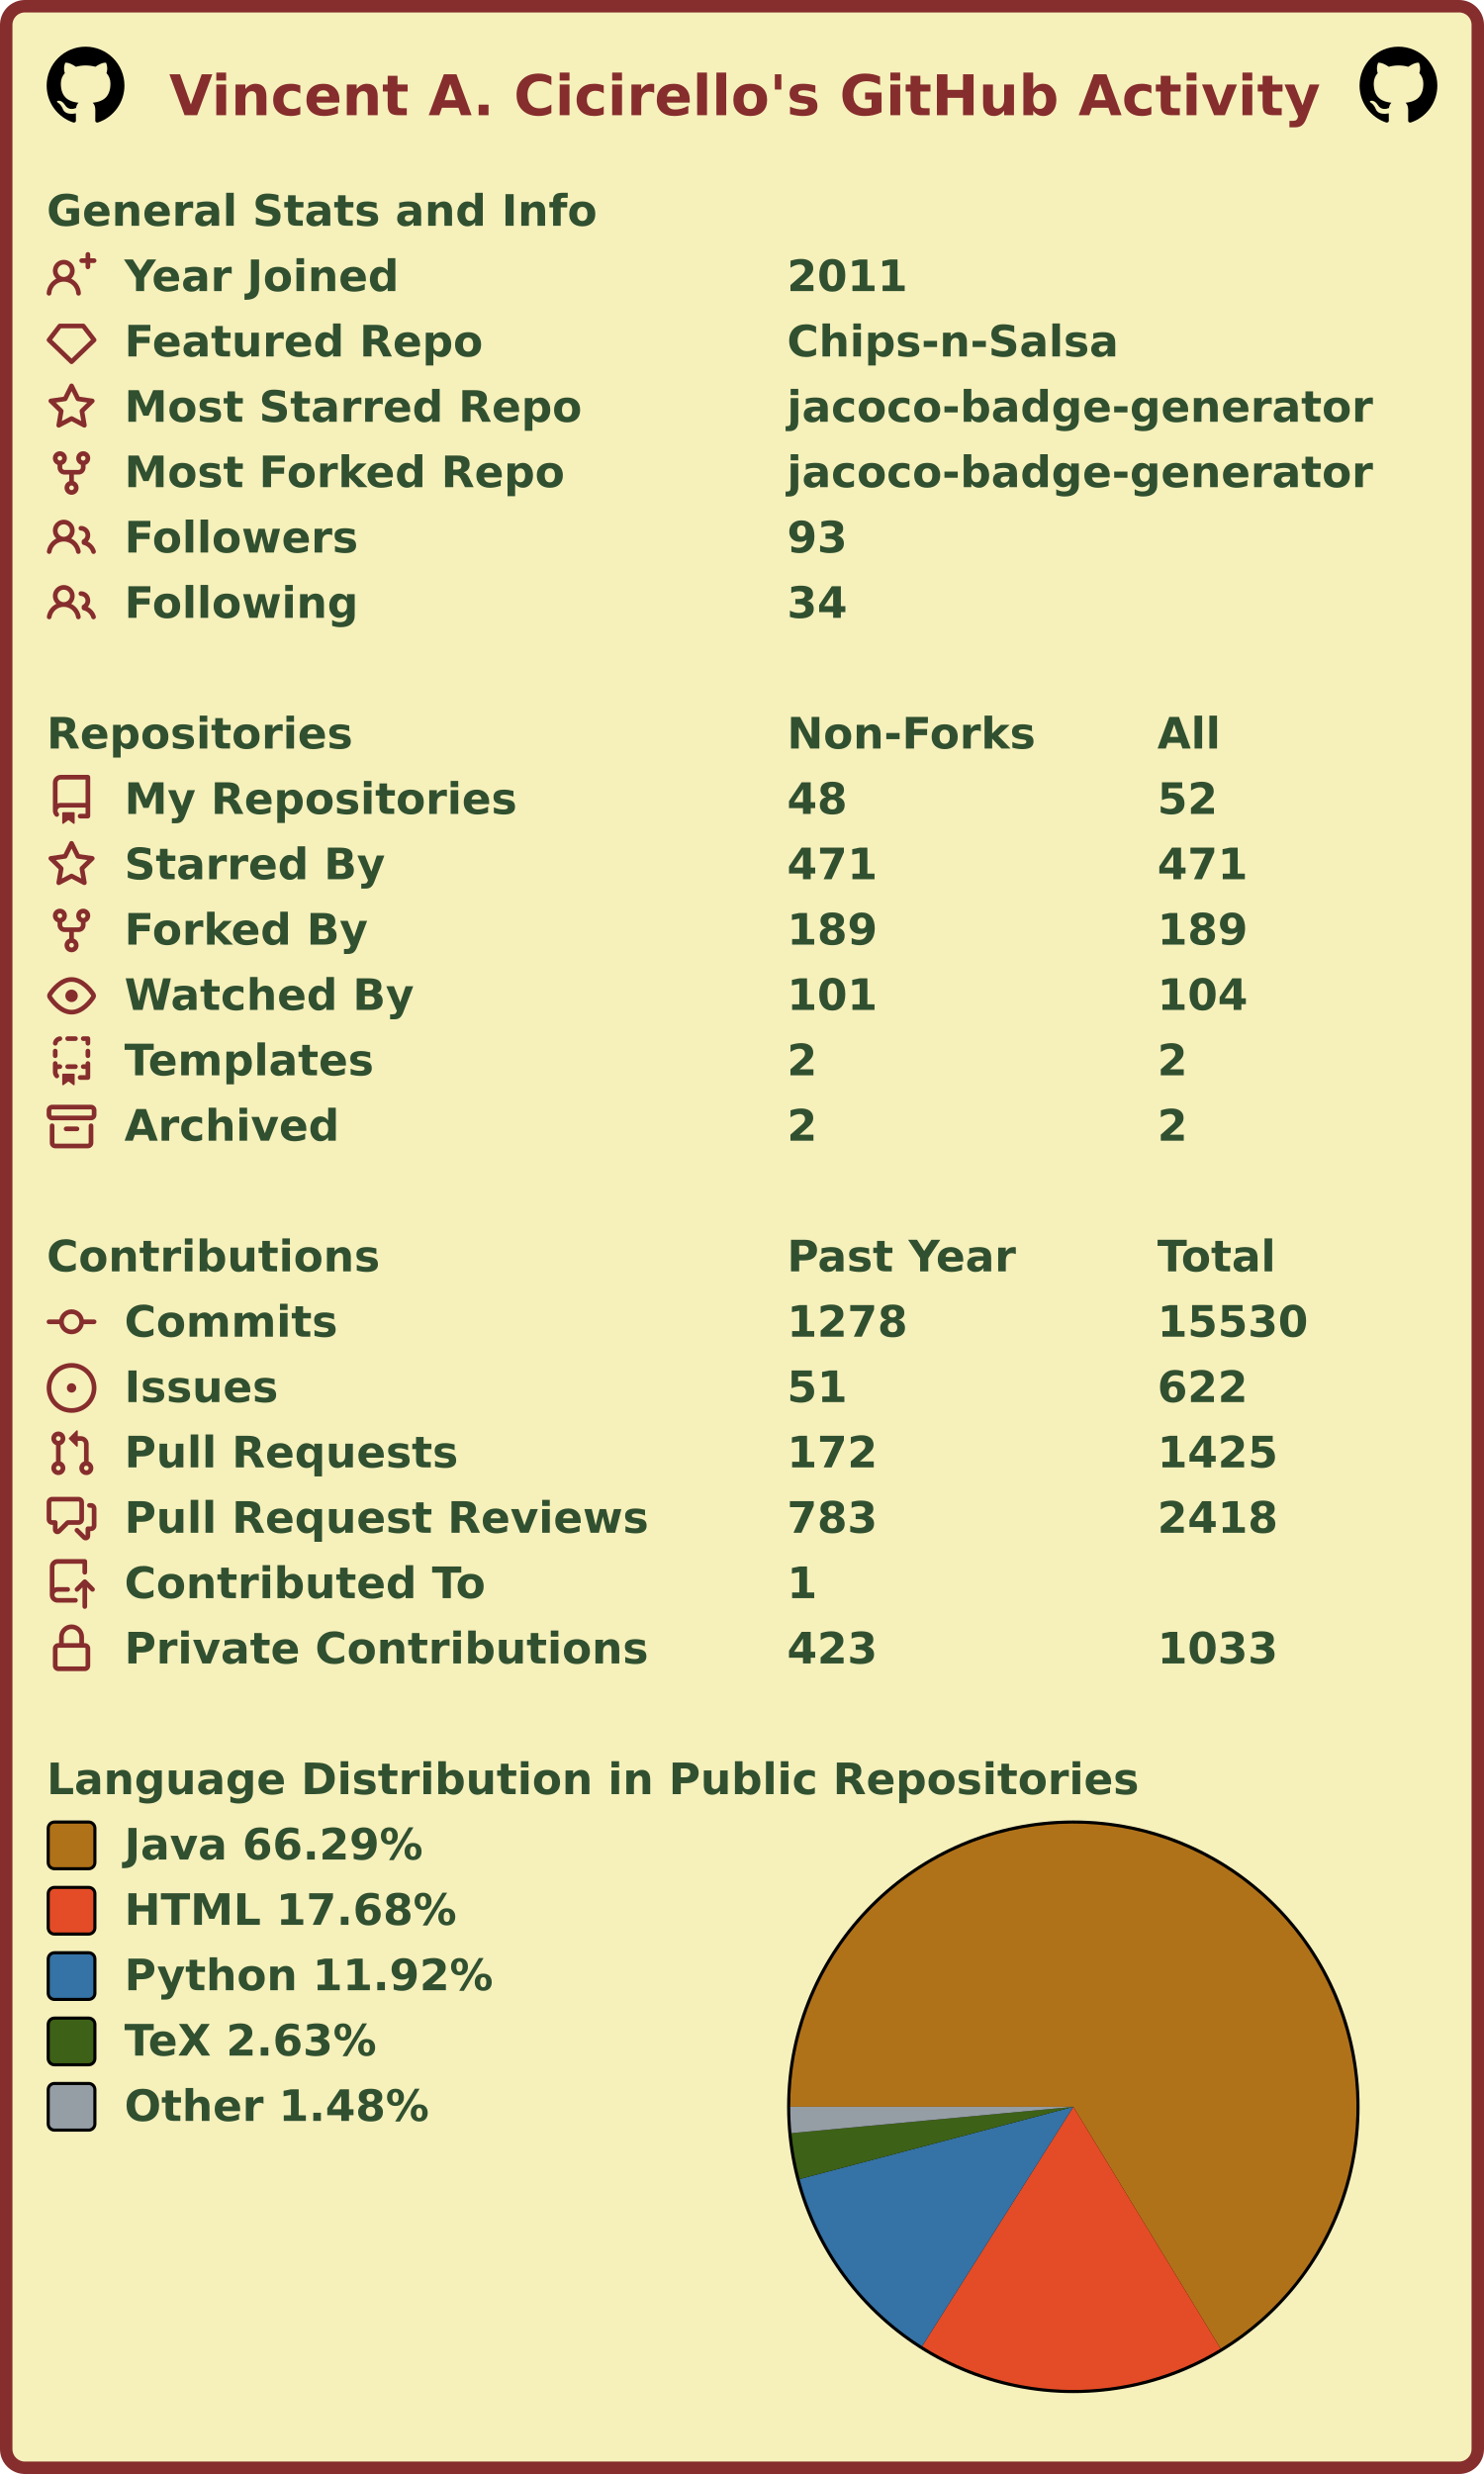
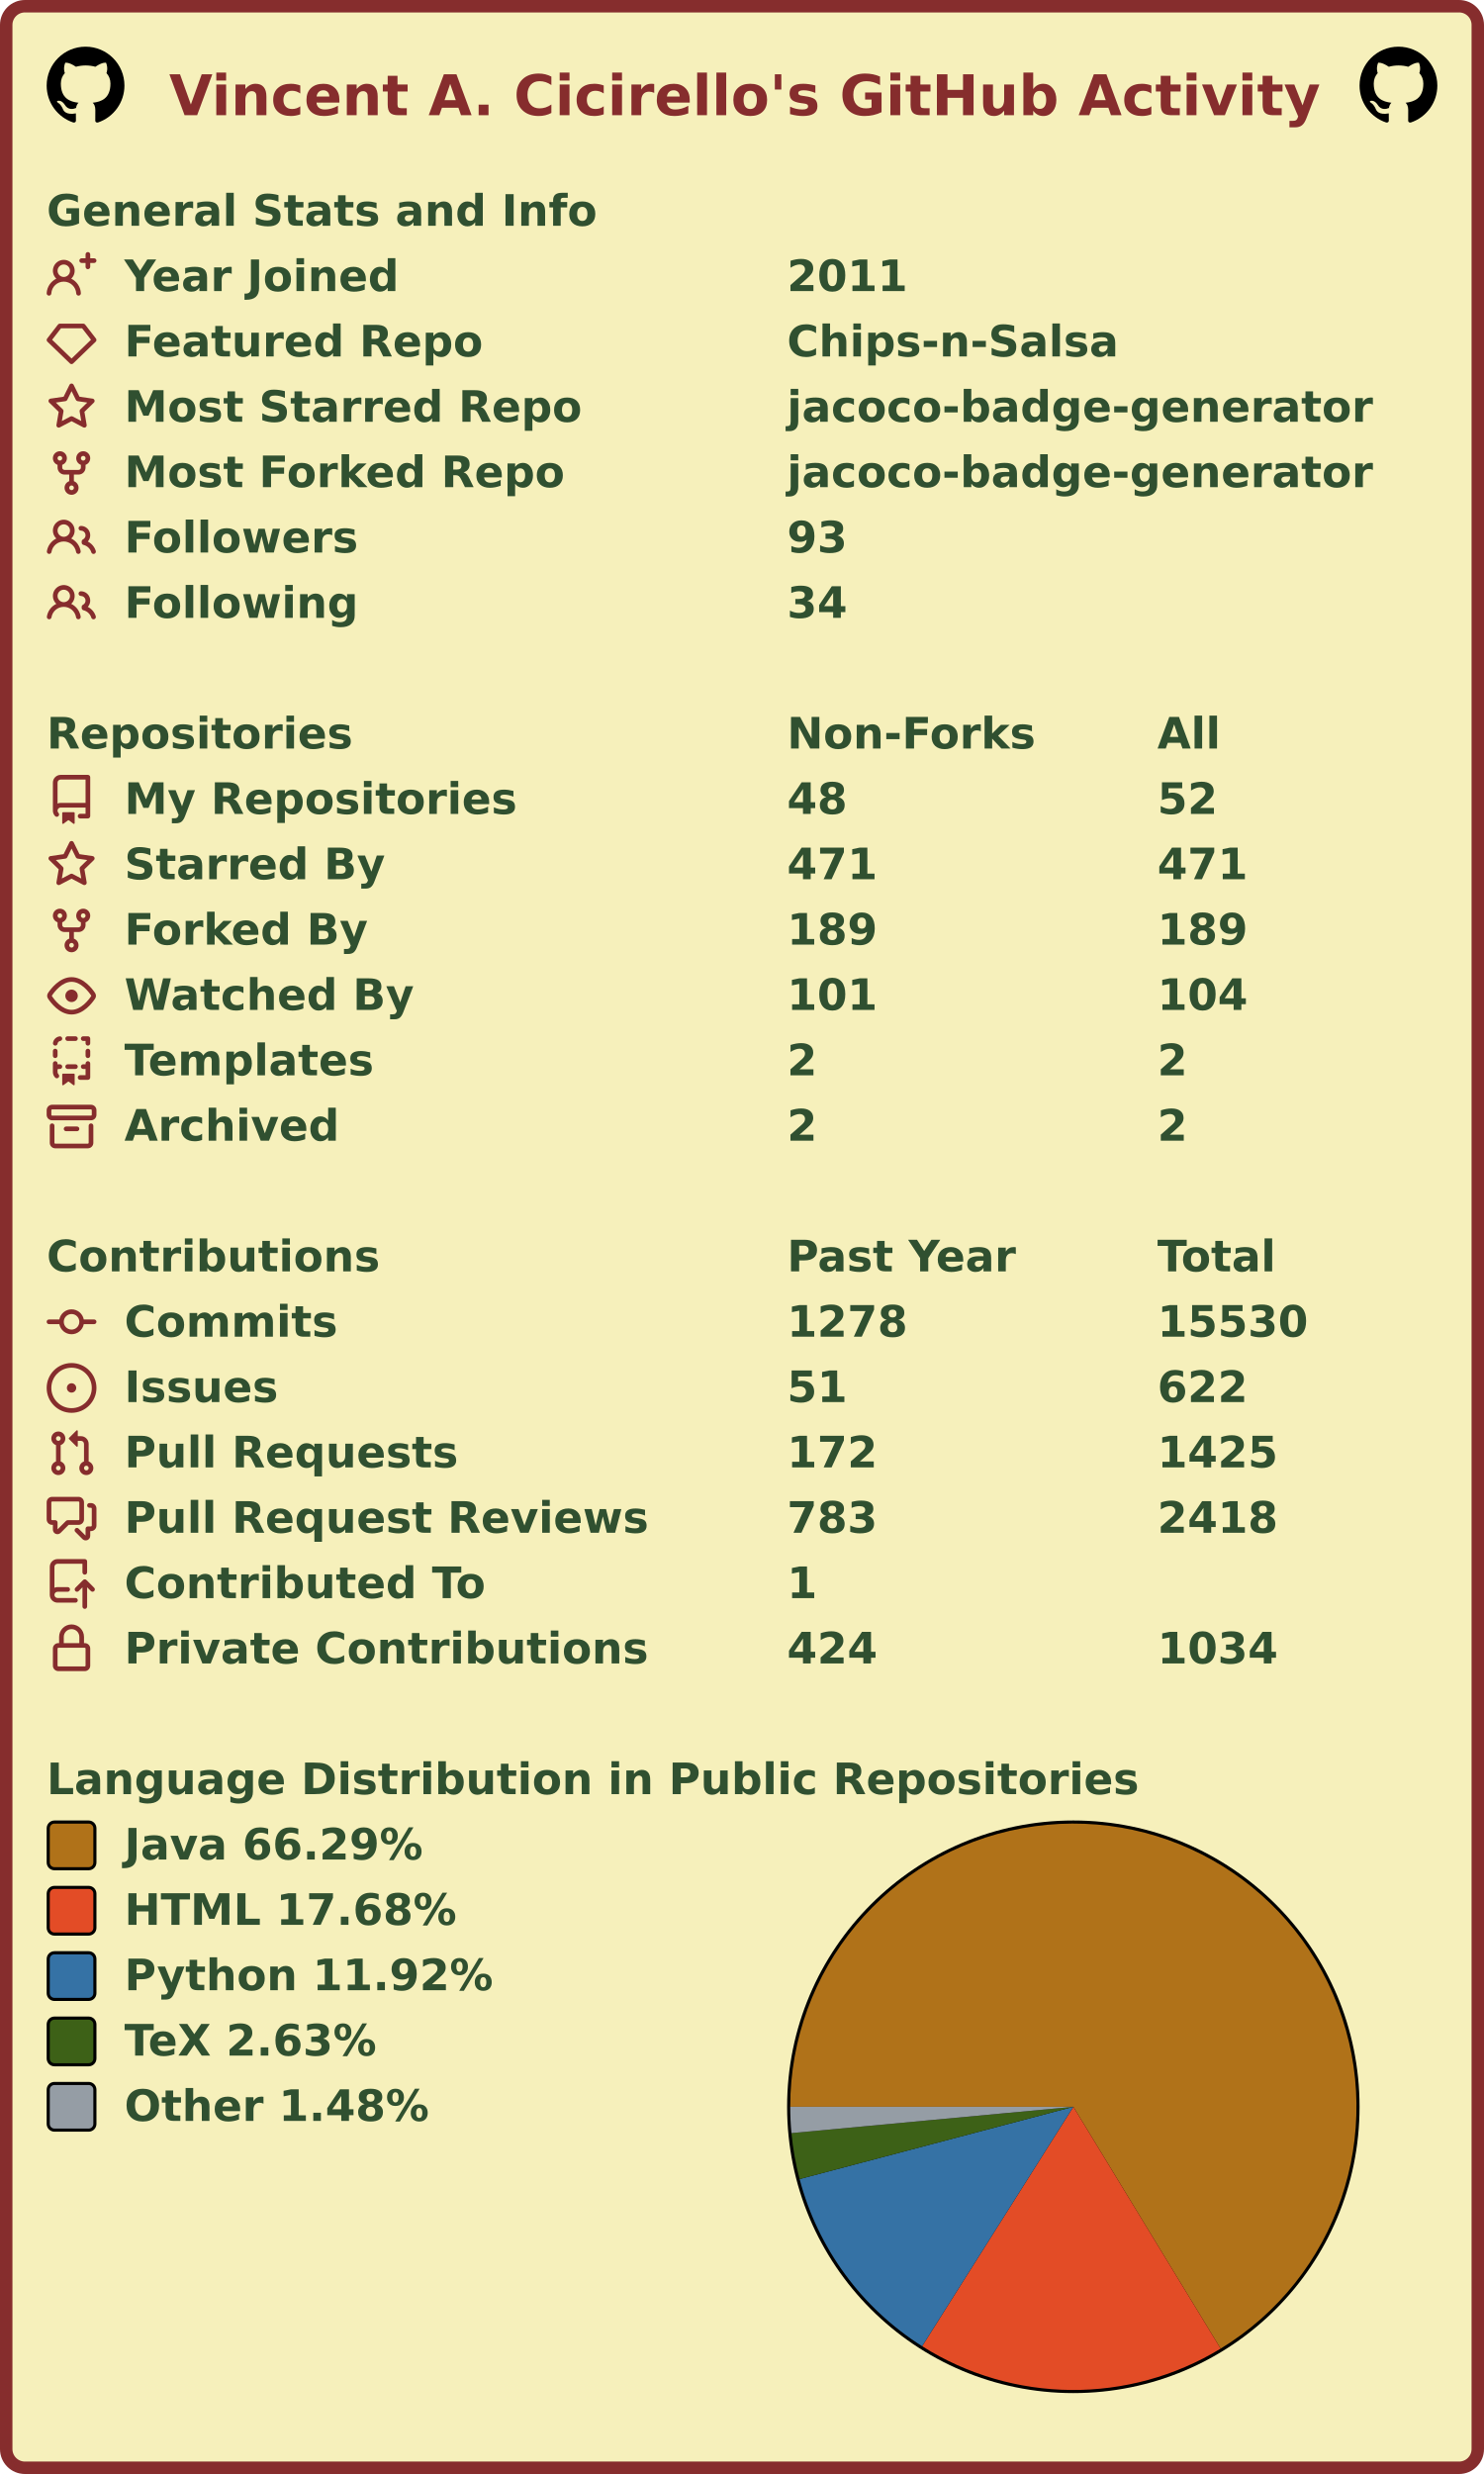
<svg xmlns="http://www.w3.org/2000/svg" width="477" height="795" viewBox="0 0 477 795" lang="en" xml:lang="en">
  <rect x="2" y="2" stroke-width="4" rx="6" width="473" height="791" stroke="#862d2d" fill="#f6f0bb" />
  <g font-weight="600" font-size="110pt" font-family="Verdana,Geneva,DejaVu Sans,sans-serif" text-rendering="geometricPrecision">
    <text x="442" y="301" lengthAdjust="spacingAndGlyphs" textLength="2985" transform="scale(0.123)" fill="#862d2d">Vincent A. Cicirello's GitHub Activity</text>
    <svg x="15" y="15" width="25" height="25" viewBox="0 0 16 16">
      <path fill="#000000" fill-rule="evenodd" d="M8 0C3.58 0 0 3.58 0 8c0 3.54 2.29 6.53 5.47 7.59.4.07.55-.17.55-.38 0-.19-.01-.82-.01-1.49-2.01.37-2.53-.49-2.69-.94-.09-.23-.48-.94-.82-1.13-.28-.15-.68-.52-.01-.53.63-.01 1.08.58 1.23.82.72 1.21 1.87.87 2.33.66.07-.52.28-.87.51-1.07-1.78-.2-3.64-.89-3.64-3.95 0-.87.31-1.59.82-2.15-.08-.2-.36-1.02.08-2.12 0 0 .67-.21 2.2.82.64-.18 1.32-.27 2-.27.68 0 1.36.09 2 .27 1.53-1.04 2.2-.82 2.2-.82.44 1.1.16 1.92.08 2.12.51.56.82 1.27.82 2.15 0 3.07-1.87 3.75-3.65 3.95.29.25.54.73.54 1.48 0 1.07-.01 1.93-.01 2.2 0 .21.15.46.55.38A8.013 8.013 0 0016 8c0-4.42-3.58-8-8-8z" />
    </svg>
    <svg x="437" y="15" width="25" height="25" viewBox="0 0 16 16">
      <path fill="#000000" fill-rule="evenodd" d="M8 0C3.58 0 0 3.58 0 8c0 3.54 2.29 6.53 5.47 7.59.4.07.55-.17.55-.38 0-.19-.01-.82-.01-1.49-2.01.37-2.53-.49-2.69-.94-.09-.23-.48-.94-.82-1.13-.28-.15-.68-.52-.01-.53.63-.01 1.08.58 1.23.82.72 1.21 1.87.87 2.33.66.07-.52.28-.87.51-1.07-1.78-.2-3.64-.89-3.64-3.95 0-.87.31-1.59.82-2.15-.08-.2-.36-1.02.08-2.12 0 0 .67-.21 2.2.82.64-.18 1.32-.27 2-.27.68 0 1.36.09 2 .27 1.53-1.04 2.2-.82 2.2-.82.44 1.1.16 1.92.08 2.12.51.56.82 1.27.82 2.15 0 3.07-1.87 3.75-3.65 3.95.29.25.54.73.54 1.48 0 1.07-.01 1.93-.01 2.2 0 .21.15.46.55.38A8.013 8.013 0 0016 8c0-4.42-3.58-8-8-8z" />
    </svg>
    <g transform="translate(0, 60)" fill="#305030">
      <g transform="translate(15, 0)">
        <g transform="scale(0.095)">
          <text x="0" y="132" textLength="1851" lengthAdjust="spacingAndGlyphs">General Stats and Info</text>
        </g>
      </g>
      <g transform="translate(15, 21)">
        <path fill="#862d2d" fill-rule="evenodd" d="M13.25 0a.75.75 0 01.75.75V2h1.25a.75.75 0 010 1.5H14v1.25a.75.75 0 01-1.5 0V3.5h-1.25a.75.75 0 010-1.5h1.25V.75a.75.75 0 01.75-.75zM5.5 4a2 2 0 100 4 2 2 0 000-4zm2.4 4.548a3.5 3.5 0 10-4.799 0 5.527 5.527 0 00-3.1 4.66.75.75 0 101.498.085A4.01 4.01 0 015.5 9.5a4.01 4.01 0 014.001 3.793.75.75 0 101.498-.086 5.527 5.527 0 00-3.1-4.659z" />
        <g transform="scale(0.095)">
          <text lengthAdjust="spacingAndGlyphs" textLength="932" x="263" y="132">Year Joined</text>
          <text lengthAdjust="spacingAndGlyphs" textLength="420" x="2505" y="132">2011</text>
        </g>
      </g>
      <g transform="translate(15, 42)">
        <path fill="#862d2d" fill-rule="evenodd" d="M3.637 2.291A.75.75 0 014.23 2h7.54a.75.75 0 01.593.291l3.48 4.5a.75.75 0 01-.072.999l-7.25 7a.75.75 0 01-1.042 0l-7.25-7a.75.75 0 01-.072-.999l3.48-4.5zM4.598 3.5L1.754 7.177 8 13.207l6.246-6.03L11.402 3.5H4.598z" />
        <g transform="scale(0.095)">
          <text lengthAdjust="spacingAndGlyphs" textLength="1215" x="263" y="132">Featured Repo</text>
          <text lengthAdjust="spacingAndGlyphs" textLength="1120" x="2505" y="132">Chips-n-Salsa</text>
        </g>
      </g>
      <g transform="translate(15, 63)">
        <path fill="#862d2d" fill-rule="evenodd" d="M8 .25a.75.75 0 01.673.418l1.882 3.815 4.21.612a.75.75 0 01.416 1.279l-3.046 2.97.719 4.192a.75.75 0 01-1.088.791L8 12.347l-3.766 1.98a.75.75 0 01-1.088-.79l.72-4.194L.818 6.374a.75.75 0 01.416-1.28l4.21-.611L7.327.668A.75.75 0 018 .25zm0 2.445L6.615 5.5a.75.75 0 01-.564.41l-3.097.45 2.24 2.184a.75.75 0 01.216.664l-.528 3.084 2.769-1.456a.75.75 0 01.698 0l2.77 1.456-.53-3.084a.75.75 0 01.216-.664l2.24-2.183-3.096-.45a.75.75 0 01-.564-.41L8 2.694v.001z" />
        <g transform="scale(0.095)">
          <text lengthAdjust="spacingAndGlyphs" textLength="1532" x="263" y="132">Most Starred Repo</text>
          <text lengthAdjust="spacingAndGlyphs" textLength="1986" x="2505" y="132">jacoco-badge-generator</text>
        </g>
      </g>
      <g transform="translate(15, 84)">
        <path fill="#862d2d" fill-rule="evenodd" d="M5 3.25a.75.75 0 11-1.5 0 .75.75 0 011.5 0zm0 2.122a2.25 2.25 0 10-1.5 0v.878A2.25 2.25 0 005.75 8.5h1.5v2.128a2.251 2.251 0 101.5 0V8.5h1.5a2.25 2.25 0 002.25-2.25v-.878a2.25 2.25 0 10-1.5 0v.878a.75.75 0 01-.75.75h-4.5A.75.75 0 015 6.25v-.878zm3.75 7.378a.75.75 0 11-1.5 0 .75.75 0 011.5 0zm3-8.75a.75.75 0 100-1.5.75.75 0 000 1.5z" />
        <g transform="scale(0.095)">
          <text lengthAdjust="spacingAndGlyphs" textLength="1485" x="263" y="132">Most Forked Repo</text>
          <text lengthAdjust="spacingAndGlyphs" textLength="1986" x="2505" y="132">jacoco-badge-generator</text>
        </g>
      </g>
      <g transform="translate(15, 105)">
        <path fill="#862d2d" fill-rule="evenodd" d="M5.5 3.5a2 2 0 100 4 2 2 0 000-4zM2 5.5a3.5 3.5 0 115.898 2.549 5.507 5.507 0 013.034 4.084.75.75 0 11-1.482.235 4.001 4.001 0 00-7.9 0 .75.75 0 01-1.482-.236A5.507 5.507 0 013.102 8.05 3.49 3.49 0 012 5.5zM11 4a.75.75 0 100 1.5 1.5 1.5 0 01.666 2.844.75.75 0 00-.416.672v.352a.75.75 0 00.574.73c1.2.289 2.162 1.2 2.522 2.372a.75.75 0 101.434-.44 5.01 5.01 0 00-2.56-3.012A3 3 0 0011 4z" />
        <g transform="scale(0.095)">
          <text lengthAdjust="spacingAndGlyphs" textLength="778" x="263" y="132">Followers</text>
          <text lengthAdjust="spacingAndGlyphs" textLength="210" x="2505" y="132">93</text>
        </g>
      </g>
      <g transform="translate(15, 126)">
        <path fill="#862d2d" fill-rule="evenodd" d="M5.5 3.5a2 2 0 100 4 2 2 0 000-4zM2 5.5a3.5 3.5 0 115.898 2.549 5.507 5.507 0 013.034 4.084.75.75 0 11-1.482.235 4.001 4.001 0 00-7.9 0 .75.75 0 01-1.482-.236A5.507 5.507 0 013.102 8.05 3.49 3.49 0 012 5.5zM11 4a.75.75 0 100 1.5 1.5 1.5 0 01.666 2.844.75.75 0 00-.416.672v.352a.75.75 0 00.574.73c1.2.289 2.162 1.2 2.522 2.372a.75.75 0 101.434-.44 5.01 5.01 0 00-2.56-3.012A3 3 0 0011 4z" />
        <g transform="scale(0.095)">
          <text lengthAdjust="spacingAndGlyphs" textLength="780" x="263" y="132">Following</text>
          <text lengthAdjust="spacingAndGlyphs" textLength="210" x="2505" y="132">34</text>
        </g>
      </g>
    </g>
    <g transform="translate(0, 228)" fill="#305030">
      <g transform="translate(15, 0)">
        <g transform="scale(0.095)">
          <text x="0" y="132" textLength="1020" lengthAdjust="spacingAndGlyphs">Repositories</text>
          <text x="2505" y="132" textLength="832" lengthAdjust="spacingAndGlyphs">Non-Forks</text>
          <text x="3758" y="132" textLength="206" lengthAdjust="spacingAndGlyphs">All</text>
        </g>
      </g>
      <g transform="translate(15, 21)">
        <path fill="#862d2d" fill-rule="evenodd" d="M2 2.5A2.5 2.5 0 014.5 0h8.75a.75.75 0 01.75.75v12.5a.75.75 0 01-.75.75h-2.5a.75.75 0 110-1.5h1.75v-2h-8a1 1 0 00-.714 1.7.75.75 0 01-1.072 1.05A2.495 2.495 0 012 11.5v-9zm10.5-1V9h-8c-.356 0-.694.074-1 .208V2.5a1 1 0 011-1h8zM5 12.25v3.25a.25.25 0 00.4.2l1.45-1.087a.25.25 0 01.3 0L8.6 15.7a.25.25 0 00.4-.2v-3.25a.25.25 0 00-.25-.25h-3.5a.25.25 0 00-.25.25z" />
        <g transform="scale(0.095)">
          <text lengthAdjust="spacingAndGlyphs" textLength="1312" x="263" y="132">My Repositories</text>
          <text lengthAdjust="spacingAndGlyphs" textLength="210" x="2505" y="132">48</text>
          <text lengthAdjust="spacingAndGlyphs" textLength="210" x="3758" y="132">52</text>
        </g>
      </g>
      <g transform="translate(15, 42)">
        <path fill="#862d2d" fill-rule="evenodd" d="M8 .25a.75.75 0 01.673.418l1.882 3.815 4.21.612a.75.75 0 01.416 1.279l-3.046 2.97.719 4.192a.75.75 0 01-1.088.791L8 12.347l-3.766 1.98a.75.75 0 01-1.088-.79l.72-4.194L.818 6.374a.75.75 0 01.416-1.28l4.21-.611L7.327.668A.75.75 0 018 .25zm0 2.445L6.615 5.5a.75.75 0 01-.564.41l-3.097.45 2.24 2.184a.75.75 0 01.216.664l-.528 3.084 2.769-1.456a.75.75 0 01.698 0l2.77 1.456-.53-3.084a.75.75 0 01.216-.664l2.24-2.183-3.096-.45a.75.75 0 01-.564-.41L8 2.694v.001z" />
        <g transform="scale(0.095)">
          <text lengthAdjust="spacingAndGlyphs" textLength="874" x="263" y="132">Starred By</text>
          <text lengthAdjust="spacingAndGlyphs" textLength="315" x="2505" y="132">471</text>
          <text lengthAdjust="spacingAndGlyphs" textLength="315" x="3758" y="132">471</text>
        </g>
      </g>
      <g transform="translate(15, 63)">
        <path fill="#862d2d" fill-rule="evenodd" d="M5 3.25a.75.75 0 11-1.5 0 .75.75 0 011.5 0zm0 2.122a2.25 2.25 0 10-1.5 0v.878A2.25 2.25 0 005.75 8.5h1.5v2.128a2.251 2.251 0 101.5 0V8.5h1.5a2.25 2.25 0 002.25-2.25v-.878a2.25 2.25 0 10-1.5 0v.878a.75.75 0 01-.75.75h-4.5A.75.75 0 015 6.25v-.878zm3.75 7.378a.75.75 0 11-1.5 0 .75.75 0 011.5 0zm3-8.75a.75.75 0 100-1.5.75.75 0 000 1.5z" />
        <g transform="scale(0.095)">
          <text lengthAdjust="spacingAndGlyphs" textLength="828" x="263" y="132">Forked By</text>
          <text lengthAdjust="spacingAndGlyphs" textLength="315" x="2505" y="132">189</text>
          <text lengthAdjust="spacingAndGlyphs" textLength="315" x="3758" y="132">189</text>
        </g>
      </g>
      <g transform="translate(15, 84)">
        <path fill="#862d2d" fill-rule="evenodd" d="M1.679 7.932c.412-.621 1.242-1.75 2.366-2.717C5.175 4.242 6.527 3.5 8 3.5c1.473 0 2.824.742 3.955 1.715 1.124.967 1.954 2.096 2.366 2.717a.119.119 0 010 .136c-.412.621-1.242 1.75-2.366 2.717C10.825 11.758 9.473 12.5 8 12.5c-1.473 0-2.824-.742-3.955-1.715C2.92 9.818 2.09 8.69 1.679 8.068a.119.119 0 010-.136zM8 2c-1.981 0-3.67.992-4.933 2.078C1.797 5.169.88 6.423.43 7.1a1.619 1.619 0 000 1.798c.45.678 1.367 1.932 2.637 3.024C4.329 13.008 6.019 14 8 14c1.981 0 3.67-.992 4.933-2.078 1.27-1.091 2.187-2.345 2.637-3.023a1.619 1.619 0 000-1.798c-.45-.678-1.367-1.932-2.637-3.023C11.671 2.992 9.981 2 8 2zm0 8a2 2 0 100-4 2 2 0 000 4z" />
        <g transform="scale(0.095)">
          <text lengthAdjust="spacingAndGlyphs" textLength="993" x="263" y="132">Watched By</text>
          <text lengthAdjust="spacingAndGlyphs" textLength="315" x="2505" y="132">101</text>
          <text lengthAdjust="spacingAndGlyphs" textLength="315" x="3758" y="132">104</text>
        </g>
      </g>
      <g transform="translate(15, 105)">
        <path fill="#862d2d" fill-rule="evenodd" d="M6 .75A.75.75 0 016.75 0h2.5a.75.75 0 010 1.5h-2.5A.75.75 0 016 .75zm5 0a.75.75 0 01.75-.75h1.5a.75.75 0 01.75.75v1.5a.75.75 0 01-1.5 0V1.5h-.75A.75.75 0 0111 .75zM4.992.662a.75.75 0 01-.636.848c-.436.063-.783.41-.846.846a.75.75 0 01-1.485-.212A2.501 2.501 0 014.144.025a.75.75 0 01.848.637zM2.75 4a.75.75 0 01.75.75v1.5a.75.75 0 01-1.5 0v-1.5A.75.75 0 012.75 4zm10.5 0a.75.75 0 01.75.75v1.5a.75.75 0 01-1.5 0v-1.5a.75.75 0 01.75-.75zM2.75 8a.75.75 0 01.75.75v.268A1.72 1.72 0 013.75 9h.5a.75.75 0 010 1.5h-.5a.25.25 0 00-.25.25v.75c0 .28.114.532.3.714a.75.75 0 01-1.05 1.072A2.495 2.495 0 012 11.5V8.75A.75.75 0 012.75 8zm10.5 0a.75.75 0 01.75.75v4.5a.75.75 0 01-.75.75h-2.5a.75.75 0 010-1.5h1.75v-2h-.75a.75.75 0 010-1.5h.75v-.25a.75.75 0 01.75-.75zM6 9.75A.75.75 0 016.75 9h2.5a.75.75 0 010 1.5h-2.5A.75.75 0 016 9.75zm-1 2.5v3.25a.25.25 0 00.4.2l1.45-1.087a.25.25 0 01.3 0L8.6 15.7a.25.25 0 00.4-.2v-3.25a.25.25 0 00-.25-.25h-3.5a.25.25 0 00-.25.25z" />
        <g transform="scale(0.095)">
          <text lengthAdjust="spacingAndGlyphs" textLength="868" x="263" y="132">Templates</text>
          <text lengthAdjust="spacingAndGlyphs" textLength="105" x="2505" y="132">2</text>
          <text lengthAdjust="spacingAndGlyphs" textLength="105" x="3758" y="132">2</text>
        </g>
      </g>
      <g transform="translate(15, 126)">
        <path fill="#862d2d" fill-rule="evenodd" d="M1.75 2.5a.25.25 0 00-.25.25v1.5c0 .138.112.25.25.25h12.5a.25.25 0 00.25-.25v-1.5a.25.25 0 00-.25-.25H1.75zM0 2.75C0 1.784.784 1 1.75 1h12.5c.966 0 1.75.784 1.75 1.75v1.5A1.75 1.75 0 0114.25 6H1.75A1.75 1.75 0 010 4.25v-1.5zM1.75 7a.75.75 0 01.75.75v5.5c0 .138.112.25.25.25h10.5a.25.25 0 00.25-.25v-5.5a.75.75 0 111.5 0v5.5A1.75 1.75 0 0113.25 15H2.75A1.75 1.75 0 011 13.25v-5.5A.75.75 0 011.75 7zm4.5 1a.75.75 0 000 1.5h3.5a.75.75 0 100-1.5h-3.5z" />
        <g transform="scale(0.095)">
          <text lengthAdjust="spacingAndGlyphs" textLength="726" x="263" y="132">Archived</text>
          <text lengthAdjust="spacingAndGlyphs" textLength="105" x="2505" y="132">2</text>
          <text lengthAdjust="spacingAndGlyphs" textLength="105" x="3758" y="132">2</text>
        </g>
      </g>
    </g>
    <g transform="translate(0, 396)" fill="#305030">
      <g transform="translate(15, 0)">
        <g transform="scale(0.095)">
          <text x="0" y="132" textLength="1112" lengthAdjust="spacingAndGlyphs">Contributions</text>
          <text x="2505" y="132" textLength="774" lengthAdjust="spacingAndGlyphs">Past Year</text>
          <text x="3758" y="132" textLength="414" lengthAdjust="spacingAndGlyphs">Total</text>
        </g>
      </g>
      <g transform="translate(15, 21)">
        <path fill="#862d2d" fill-rule="evenodd" d="M10.5 7.75a2.5 2.5 0 11-5 0 2.5 2.5 0 015 0zm1.43.75a4.002 4.002 0 01-7.86 0H.75a.75.75 0 110-1.5h3.32a4.001 4.001 0 017.86 0h3.32a.75.75 0 110 1.5h-3.32z" />
        <g transform="scale(0.095)">
          <text lengthAdjust="spacingAndGlyphs" textLength="734" x="263" y="132">Commits</text>
          <text lengthAdjust="spacingAndGlyphs" textLength="420" x="2505" y="132">1278</text>
          <text lengthAdjust="spacingAndGlyphs" textLength="525" x="3758" y="132">15530</text>
        </g>
      </g>
      <g transform="translate(15, 42)">
        <path fill="#862d2d" d="M8 9.5a1.5 1.5 0 100-3 1.5 1.5 0 000 3z" />
        <path fill="#862d2d" fill-rule="evenodd" d="M8 0a8 8 0 100 16A8 8 0 008 0zM1.5 8a6.5 6.5 0 1113 0 6.5 6.5 0 01-13 0z" />
        <g transform="scale(0.095)">
          <text lengthAdjust="spacingAndGlyphs" textLength="512" x="263" y="132">Issues</text>
          <text lengthAdjust="spacingAndGlyphs" textLength="210" x="2505" y="132">51</text>
          <text lengthAdjust="spacingAndGlyphs" textLength="315" x="3758" y="132">622</text>
        </g>
      </g>
      <g transform="translate(15, 63)">
        <path fill="#862d2d" fill-rule="evenodd" d="M7.177 3.073L9.573.677A.25.25 0 0110 .854v4.792a.25.25 0 01-.427.177L7.177 3.427a.25.25 0 010-.354zM3.75 2.5a.75.75 0 100 1.5.75.75 0 000-1.5zm-2.25.75a2.25 2.25 0 113 2.122v5.256a2.251 2.251 0 11-1.5 0V5.372A2.25 2.25 0 011.5 3.25zM11 2.5h-1V4h1a1 1 0 011 1v5.628a2.251 2.251 0 101.5 0V5A2.5 2.5 0 0011 2.5zm1 10.25a.75.75 0 111.5 0 .75.75 0 01-1.5 0zM3.75 12a.75.75 0 100 1.5.75.75 0 000-1.5z" />
        <g transform="scale(0.095)">
          <text lengthAdjust="spacingAndGlyphs" textLength="1113" x="263" y="132">Pull Requests</text>
          <text lengthAdjust="spacingAndGlyphs" textLength="315" x="2505" y="132">172</text>
          <text lengthAdjust="spacingAndGlyphs" textLength="420" x="3758" y="132">1425</text>
        </g>
      </g>
      <g transform="translate(15, 84)">
        <path fill="#862d2d" fill-rule="evenodd" d="M1.5 2.75a.25.25 0 01.25-.25h8.5a.25.25 0 01.25.25v5.5a.25.25 0 01-.25.25h-3.5a.75.75 0 00-.53.22L3.5 11.44V9.25a.75.75 0 00-.75-.75h-1a.25.25 0 01-.25-.25v-5.5zM1.75 1A1.75 1.75 0 000 2.75v5.5C0 9.216.784 10 1.75 10H2v1.543a1.457 1.457 0 002.487 1.03L7.061 10h3.189A1.75 1.75 0 0012 8.25v-5.5A1.75 1.75 0 0010.25 1h-8.5zM14.5 4.75a.25.25 0 00-.25-.25h-.5a.75.75 0 110-1.5h.5c.966 0 1.75.784 1.75 1.75v5.5A1.75 1.75 0 0114.25 12H14v1.543a1.457 1.457 0 01-2.487 1.03L9.22 12.28a.75.75 0 111.06-1.06l2.22 2.22v-2.19a.75.75 0 01.75-.75h1a.25.25 0 00.25-.25v-5.5z" />
        <g transform="scale(0.095)">
          <text lengthAdjust="spacingAndGlyphs" textLength="1762" x="263" y="132">Pull Request Reviews</text>
          <text lengthAdjust="spacingAndGlyphs" textLength="315" x="2505" y="132">783</text>
          <text lengthAdjust="spacingAndGlyphs" textLength="420" x="3758" y="132">2418</text>
        </g>
      </g>
      <g transform="translate(15, 105)">
        <path fill="#862d2d" fill-rule="evenodd" d="M1 2.5A2.5 2.5 0 013.5 0h8.75a.75.75 0 01.75.75v3.5a.75.75 0 01-1.5 0V1.5h-8a1 1 0 00-1 1v6.708A2.492 2.492 0 013.5 9h3.25a.75.75 0 010 1.5H3.5a1 1 0 100 2h5.75a.75.75 0 010 1.5H3.5A2.5 2.5 0 011 11.5v-9zm13.23 7.79a.75.75 0 001.06-1.06l-2.505-2.505a.75.75 0 00-1.06 0L9.22 9.229a.75.75 0 001.06 1.061l1.225-1.224v6.184a.75.75 0 001.5 0V9.066l1.224 1.224z" />
        <g transform="scale(0.095)">
          <text lengthAdjust="spacingAndGlyphs" textLength="1234" x="263" y="132">Contributed To</text>
          <text lengthAdjust="spacingAndGlyphs" textLength="105" x="2505" y="132">1</text>
        </g>
      </g>
      <g transform="translate(15, 126)">
        <path fill="#862d2d" fill-rule="evenodd" d="M4 4v2h-.25A1.75 1.75 0 002 7.75v5.5c0 .966.784 1.75 1.75 1.75h8.5A1.75 1.75 0 0014 13.25v-5.5A1.75 1.75 0 0012.25 6H12V4a4 4 0 10-8 0zm6.5 2V4a2.5 2.5 0 00-5 0v2h5zM12 7.5h.25a.25.25 0 01.25.25v5.5a.25.25 0 01-.25.25h-8.5a.25.25 0 01-.25-.25v-5.5a.25.25 0 01.25-.25H12z" />
        <g transform="scale(0.095)">
          <text lengthAdjust="spacingAndGlyphs" textLength="1742" x="263" y="132">Private Contributions</text>
-           <text lengthAdjust="spacingAndGlyphs" textLength="315" x="2505" y="132">423</text>
-           <text lengthAdjust="spacingAndGlyphs" textLength="420" x="3758" y="132">1033</text>
+           <text lengthAdjust="spacingAndGlyphs" textLength="315" x="2505" y="132">424</text>
+           <text lengthAdjust="spacingAndGlyphs" textLength="420" x="3758" y="132">1034</text>
        </g>
      </g>
    </g>
    <g transform="translate(0, 564)" fill="#305030">
      <g transform="translate(15, 0)">
        <g transform="scale(0.095)">
          <text x="0" y="132" textLength="3652" lengthAdjust="spacingAndGlyphs">Language Distribution in Public Repositories</text>
        </g>
      </g>
      <g transform="translate(253, 21)">
        <circle cx="92" cy="92" r="92" fill="#000000" />
      </g>
      <g transform="translate(254, 22)">
        <g>
          <path fill-rule="evenodd" fill="#b07219" d="M 0.0,91 A 91 91 0 1 1 138.344 168.715 L 91,91 Z" />
          <path fill-rule="evenodd" fill="#e34c26" d="M 138.344,168.715 A 91 91 0 0 1 42.394 167.932 L 91,91 Z" />
          <path fill-rule="evenodd" fill="#3572A5" d="M 42.394,167.932 A 91 91 0 0 1 3.014 114.226 L 91,91 Z" />
          <path fill-rule="evenodd" fill="#3D6117" d="M 3.014,114.226 A 91 91 0 0 1 0.394 99.455 L 91,91 Z" />
          <path fill-rule="evenodd" fill="#959da5" d="M 0.394,99.455 A 91 91 0 0 1 0.0 91 L 91,91 Z" />
          <animateTransform attributeName="transform" attributeType="XML" type="rotate" from="0 91 91" to="360 91 91" dur="10s" repeatCount="indefinite" />
        </g>
      </g>
      <g transform="translate(15, 21)">
        <rect x="0.5" y="0.5" rx="2" width="15" height="15" fill="#b07219" stroke-width="1" stroke="#000000" />
        <text transform="scale(0.095)" x="263" y="132" textLength="1038" lengthAdjust="spacingAndGlyphs">Java 66.29%</text>
      </g>
      <g transform="translate(15, 42)">
        <rect x="0.5" y="0.5" rx="2" width="15" height="15" fill="#e34c26" stroke-width="1" stroke="#000000" />
        <text transform="scale(0.095)" x="263" y="132" textLength="1142" lengthAdjust="spacingAndGlyphs">HTML 17.68%</text>
      </g>
      <g transform="translate(15, 63)">
        <rect x="0.5" y="0.5" rx="2" width="15" height="15" fill="#3572A5" stroke-width="1" stroke="#000000" />
        <text transform="scale(0.095)" x="263" y="132" textLength="1254" lengthAdjust="spacingAndGlyphs">Python 11.92%</text>
      </g>
      <g transform="translate(15, 84)">
        <rect x="0.5" y="0.5" rx="2" width="15" height="15" fill="#3D6117" stroke-width="1" stroke="#000000" />
        <text transform="scale(0.095)" x="263" y="132" textLength="894" lengthAdjust="spacingAndGlyphs">TeX 2.63%</text>
      </g>
      <g transform="translate(15, 105)">
        <rect x="0.5" y="0.5" rx="2" width="15" height="15" fill="#959da5" stroke-width="1" stroke="#000000" />
        <text transform="scale(0.095)" x="263" y="132" textLength="1047" lengthAdjust="spacingAndGlyphs">Other 1.48%</text>
      </g>
    </g>
  </g>
</svg>
